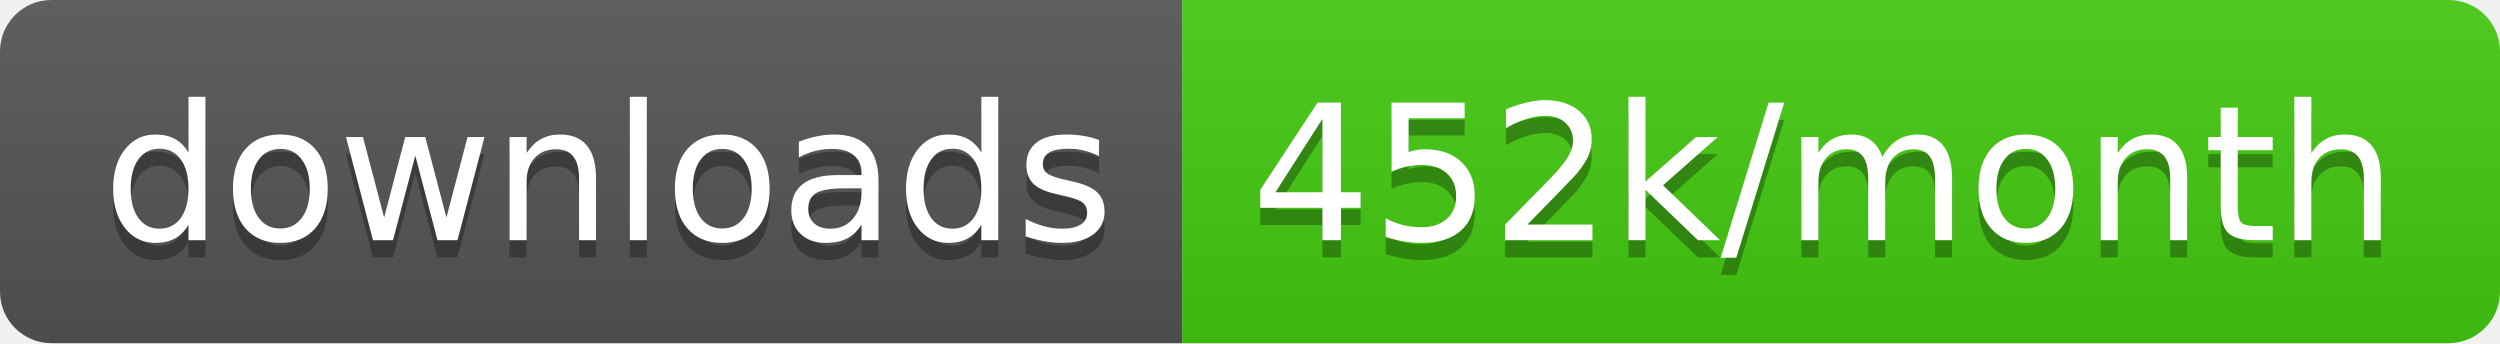
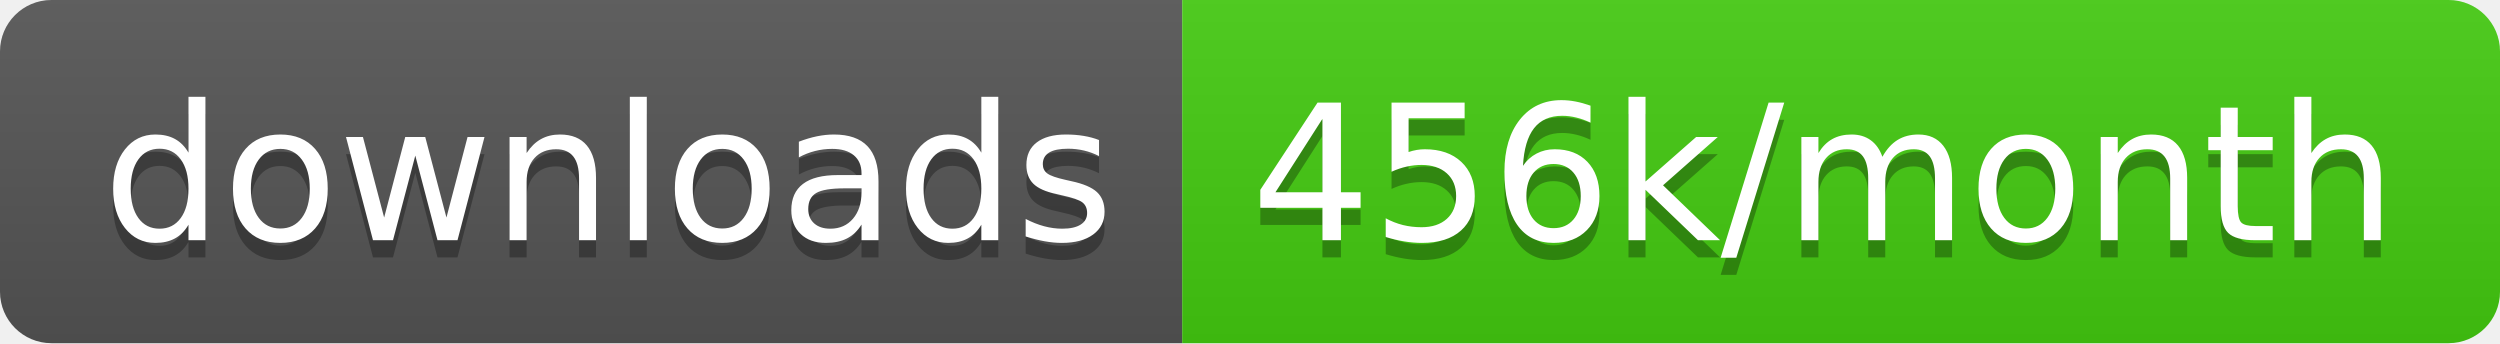
<svg xmlns="http://www.w3.org/2000/svg" width="145.7" height="20">
  <linearGradient id="smooth" x2="0" y2="100%">
    <stop offset="0" stop-color="#bbb" stop-opacity=".1" />
    <stop offset="1" stop-opacity=".1" />
  </linearGradient>
  <clipPath id="round">
    <rect width="145.7" height="20" rx="3" fill="#fff" />
  </clipPath>
  <g clip-path="url(#round)">
    <rect width="68.9" height="20" fill="#555" />
    <rect x="68.9" width="76.8" height="20" fill="#4c1" />
    <rect width="145.7" height="20" fill="url(#smooth)" />
  </g>
  <g fill="#fff" text-anchor="middle" font-family="DejaVu Sans,Verdana,Geneva,sans-serif" font-size="110">
    <text x="354.5" y="150" fill="#010101" fill-opacity=".3" transform="scale(0.1)" textLength="589.0" lengthAdjust="spacing">downloads</text>
    <text x="354.5" y="140" transform="scale(0.1)" textLength="589.0" lengthAdjust="spacing">downloads</text>
-     <text x="1063.0" y="150" fill="#010101" fill-opacity=".3" transform="scale(0.1)" textLength="668.0" lengthAdjust="spacing">452k/month</text>
-     <text x="1063.0" y="140" transform="scale(0.1)" textLength="668.0" lengthAdjust="spacing">452k/month</text>
+     <text x="1063.0" y="150" fill="#010101" fill-opacity=".3" transform="scale(0.1)" textLength="668.0" lengthAdjust="spacing">456k/month</text>
+     <text x="1063.0" y="140" transform="scale(0.1)" textLength="668.0" lengthAdjust="spacing">456k/month</text>
  </g>
</svg>
